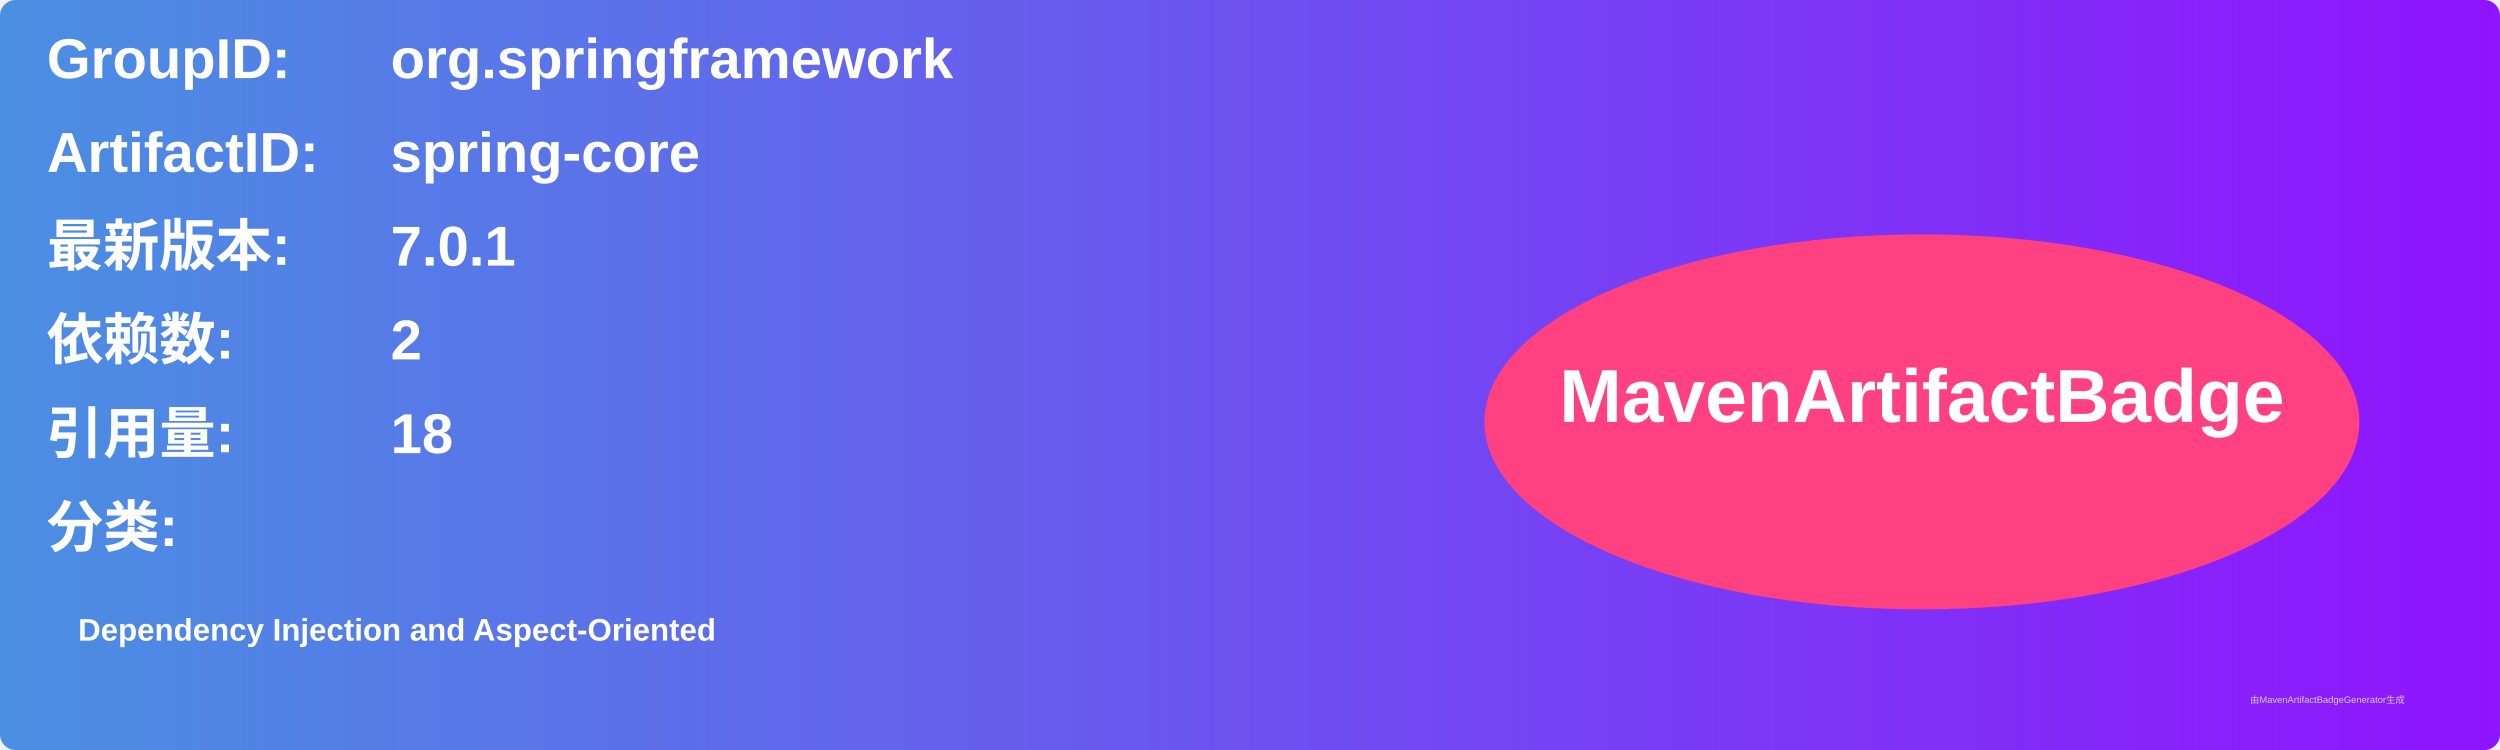
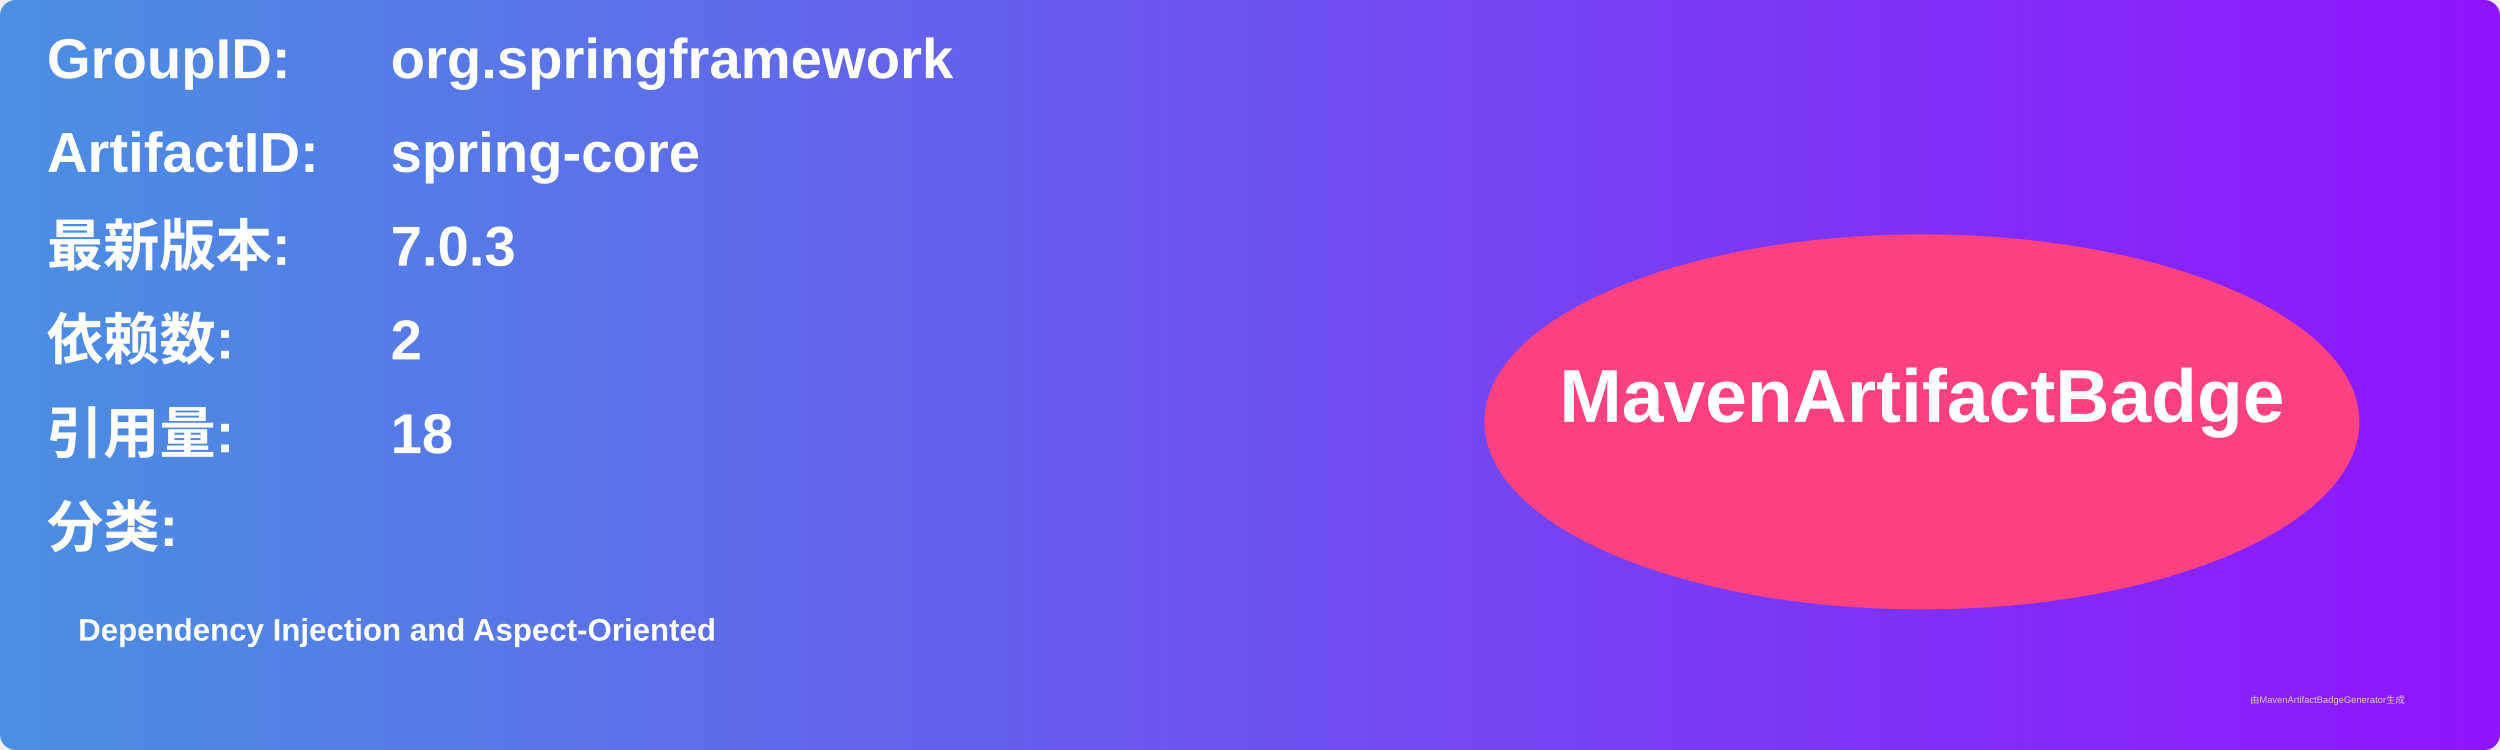
<svg xmlns="http://www.w3.org/2000/svg" width="800" height="240" viewBox="0 0 800 240">
  <linearGradient id="grad" x1="0%" y1="0%" x2="100%" y2="0%">
    <stop offset="0%" stop-color="#4a90e2" />
    <stop offset="100%" stop-color="#9013fe" />
  </linearGradient>
  <rect width="100%" height="100%" rx="5" ry="5" fill="url(#grad)" />
  <g transform="translate(15, 15)">
    <text x="0" y="10" font-family="Arial" font-size="18" fill="white" font-weight="bold" width="260">GroupID:</text>
    <text x="110" y="10" font-family="Arial" font-size="18" fill="white" font-weight="bold" width="460">org.springframework</text>
    <text x="0" y="40" font-family="Arial" font-size="18" fill="white" font-weight="bold" width="260">ArtifactID:</text>
    <text x="110" y="40" font-family="Arial" font-size="18" fill="white" font-weight="bold" width="460">spring-core</text>
    <text x="0" y="70" font-family="Arial" font-size="18" fill="white" font-weight="bold">最新版本:</text>
    <text x="110" y="70" font-family="Arial" font-size="18" fill="white" font-weight="bold">
-       <tspan font-weight="bold">7.0.1</tspan>
+       <tspan font-weight="bold">7.0.3</tspan>
    </text>
    <text x="0" y="100" font-family="Arial" font-size="18" fill="white" font-weight="bold">依赖数: </text>
    <text x="110" y="100" font-family="Arial" font-size="18" fill="white">
      <tspan font-weight="bold">2</tspan>
    </text>
    <text x="0" y="130" font-family="Arial" font-size="18" fill="white" font-weight="bold">引用量: </text>
    <text x="110" y="130" font-family="Arial" font-size="18" fill="white">
      <tspan font-weight="bold">18</tspan>
    </text>
    <text x="0" y="160" font-family="Arial" font-size="18" fill="white" font-weight="bold">分类:</text>
    <text x="10" y="190" font-family="Arial" font-size="10" fill="white">
      <tspan font-weight="bold">Dependency Injection and Aspect-Oriented</tspan>
    </text>
    <ellipse cx="600" cy="120" rx="140" ry="60" fill="#ff4081" />
    <text x="600" y="120" text-anchor="middle" font-family="Arial" font-size="24" fill="white" font-weight="bold">MavenArtifactBadge</text>
  </g>
  <text x="720" y="225" font-family="Arial" font-size="3" fill="#d0d0d0">由MavenArtifactBadgeGenerator生成</text>
</svg>
